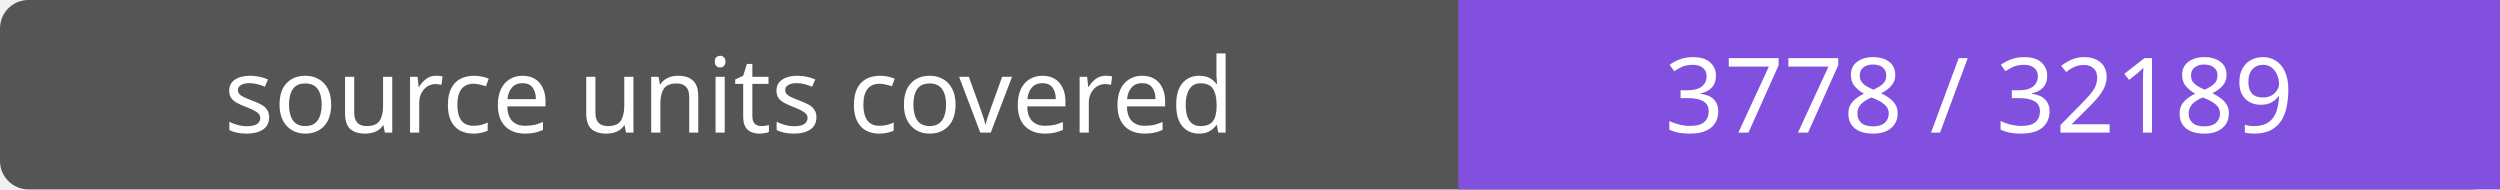
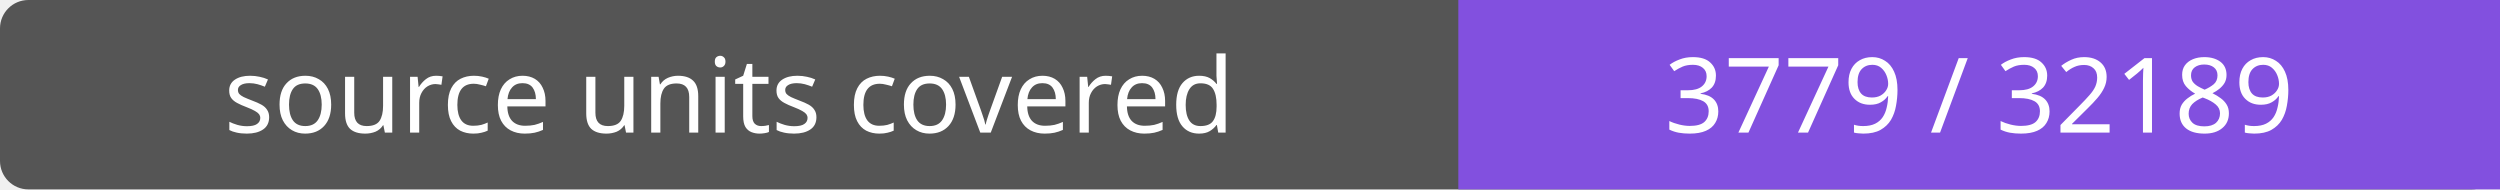
- <svg xmlns="http://www.w3.org/2000/svg" width="264" height="20" role="img" aria-label="source units covered: 3778 / 32189">
+ <svg xmlns="http://www.w3.org/2000/svg" width="264" height="20" role="img" aria-label="source units covered: 3779 / 32189">
  <rect width="264" height="20" rx="3" fill="#555" />
  <path fill="#8250df" d="M154 0h110v20H154z" />
  <g fill="#fff" text-anchor="middle" font-family="Verdana,sans-serif" font-size="11">
    <text x="77.0" y="14">source units covered</text>
-     <text x="209.0" y="14">3778 / 32189</text>
+     <text x="209.0" y="14">3779 / 32189</text>
  </g>
</svg>
